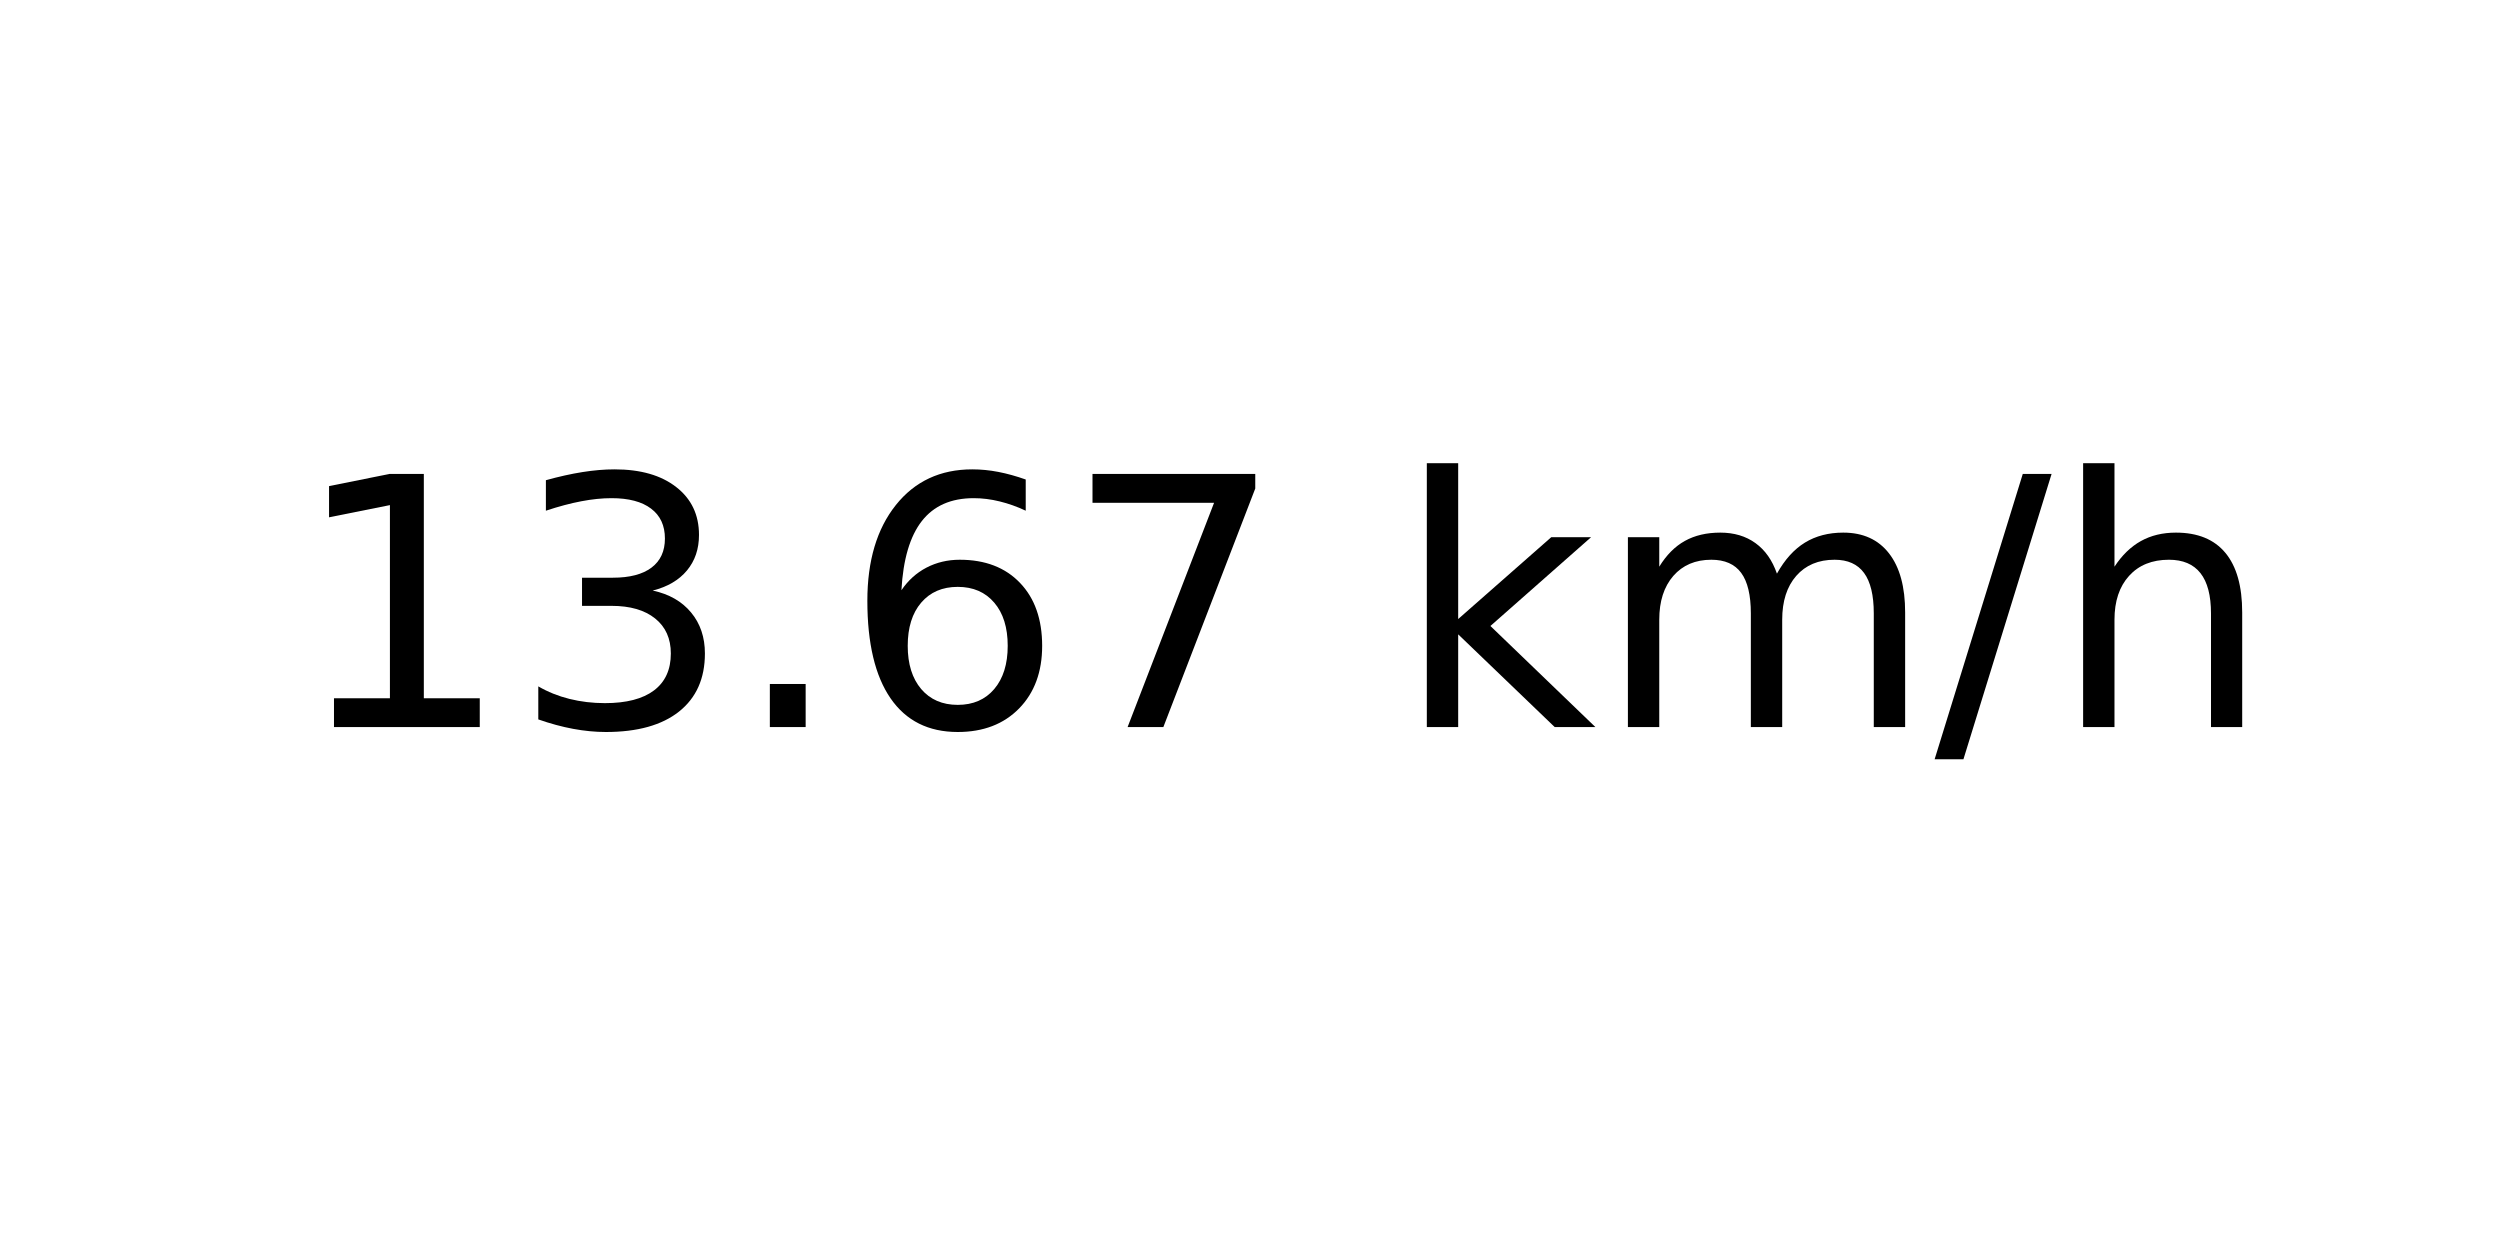
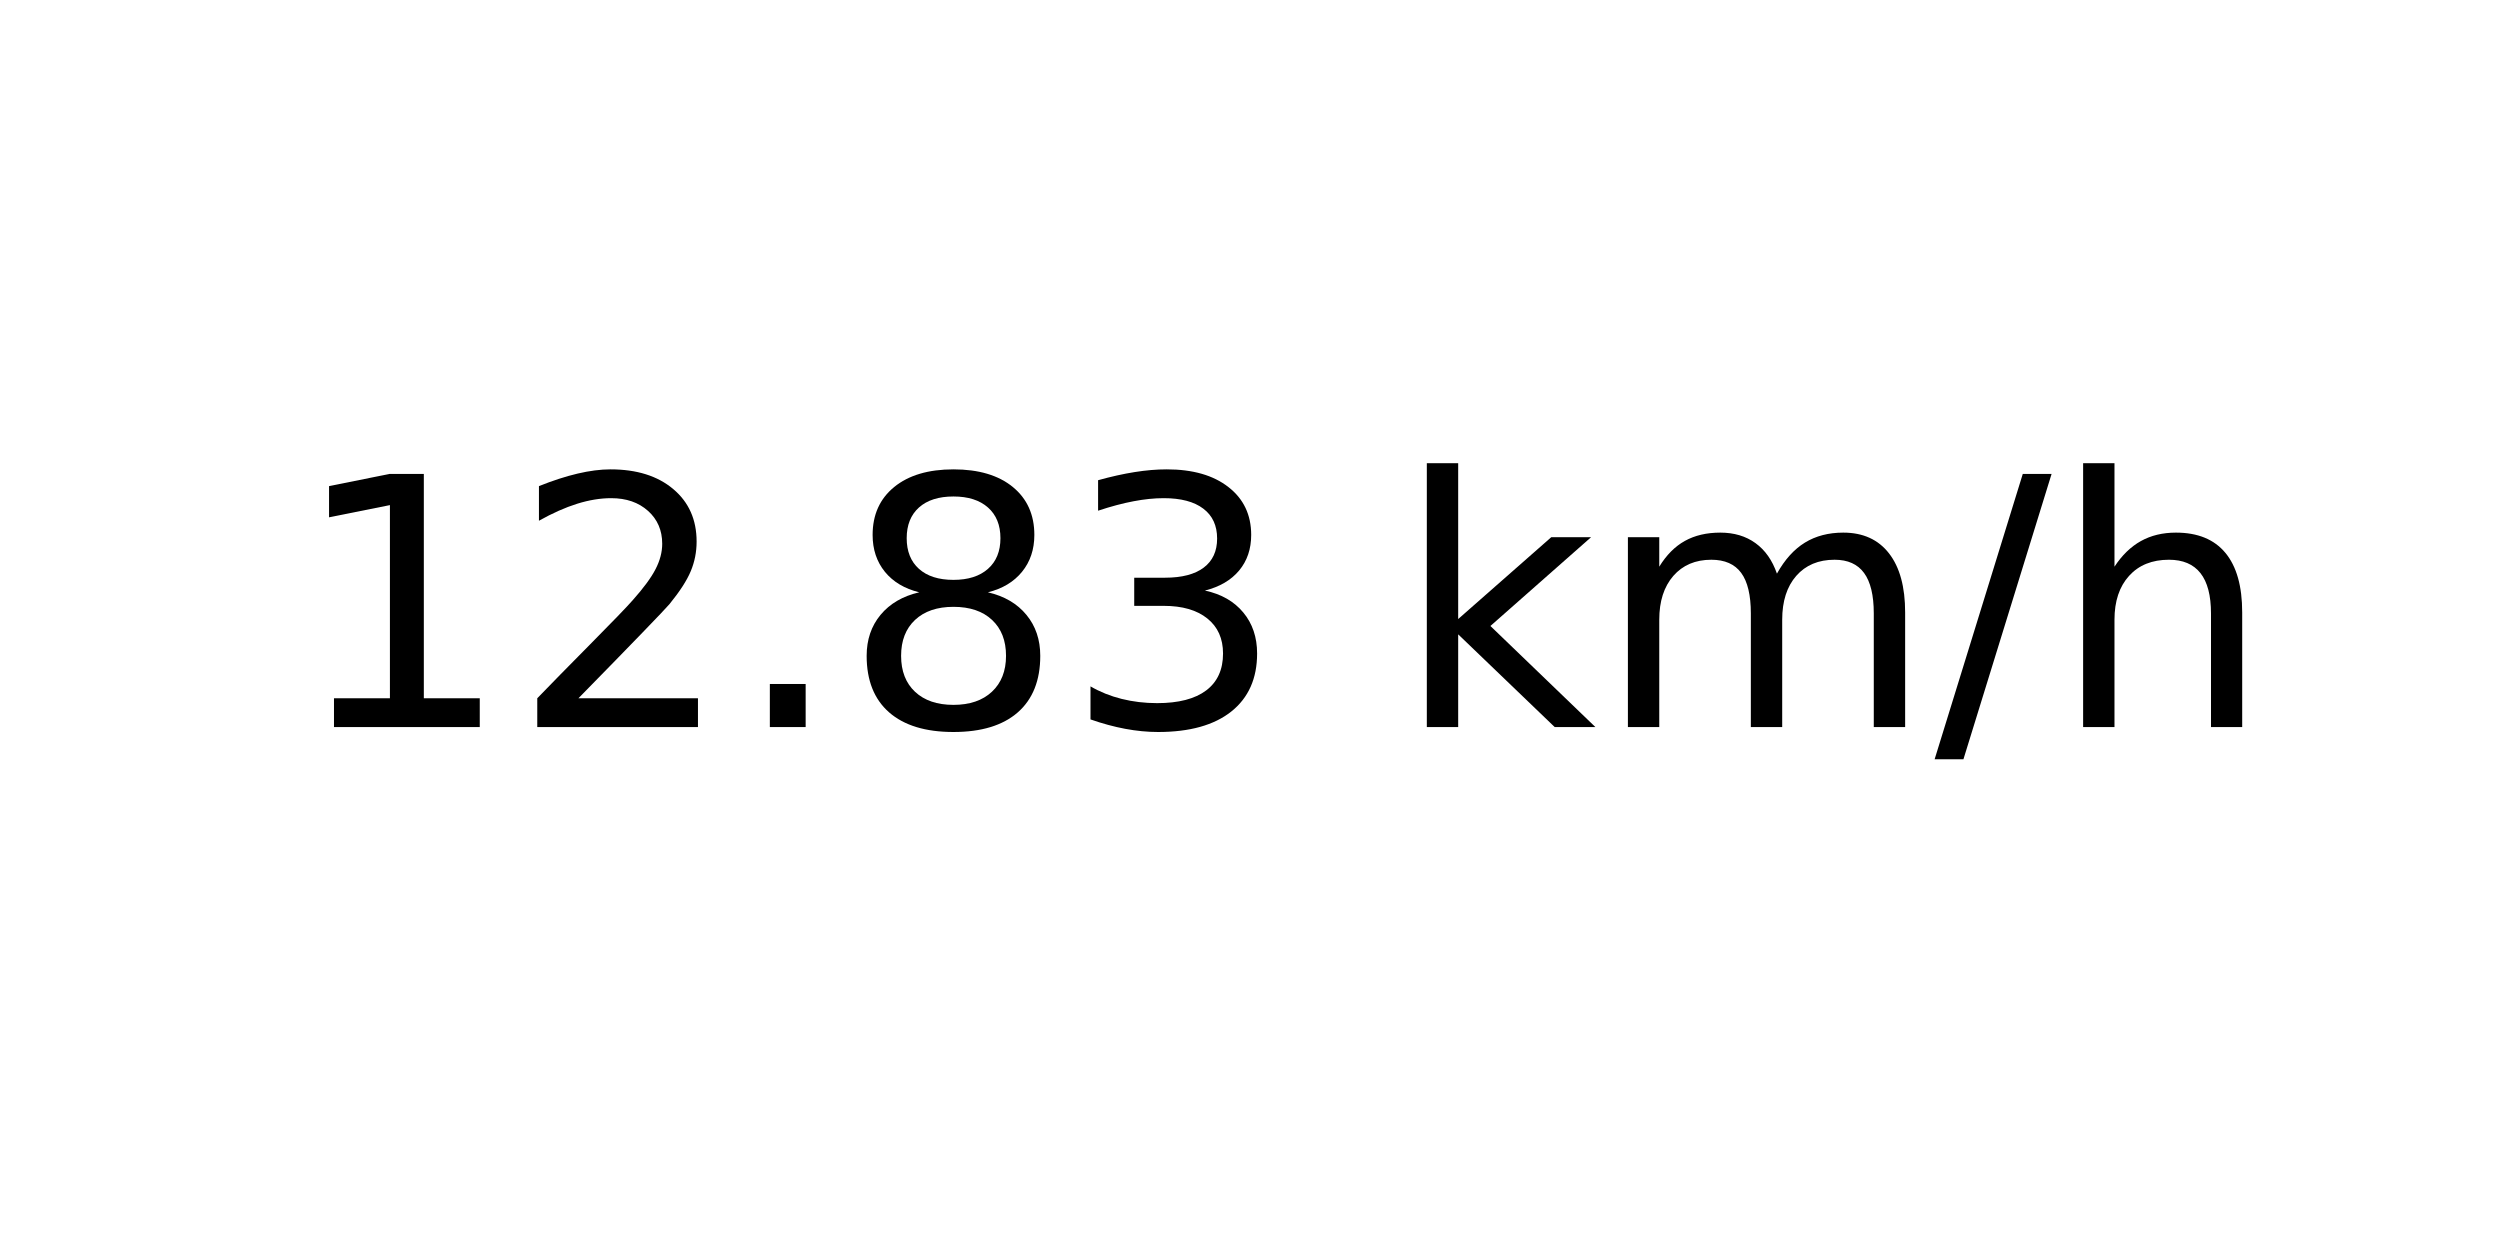
<svg xmlns="http://www.w3.org/2000/svg" xmlns:xlink="http://www.w3.org/1999/xlink" width="72pt" height="36pt" viewBox="0 0 72 36" version="1.1">
  <defs>
    <style type="text/css">*{stroke-linejoin: round; stroke-linecap: butt}</style>
  </defs>
  <g id="figure_1">
    <g id="axes_1">
      <g id="text_1">
        <g transform="translate(8.378125 20.93937) scale(0.1 -0.1)">
          <defs>
            <path id="DejaVuSans-31" d="M 794 531  L 1825 531  L 1825 4091  L 703 3866  L 703 4441  L 1819 4666  L 2450 4666  L 2450 531  L 3481 531  L 3481 0  L 794 0  L 794 531  z " transform="scale(0.015625)" />
+             <path id="DejaVuSans-32" d="M 1228 531  L 3431 531  L 3431 0  L 469 0  L 469 531  Q 828 903 1448 1529  Q 2069 2156 2228 2338  Q 2531 2678 2651 2914  Q 2772 3150 2772 3378  Q 2772 3750 2511 3984  Q 2250 4219 1831 4219  Q 1534 4219 1204 4116  Q 875 4013 500 3803  L 500 4441  Q 881 4594 1212 4672  Q 1544 4750 1819 4750  Q 2544 4750 2975 4387  Q 3406 4025 3406 3419  Q 3406 3131 3298 2873  Q 3191 2616 2906 2266  Q 2828 2175 2409 1742  Q 1991 1309 1228 531  z " transform="scale(0.015625)" />
+             <path id="DejaVuSans-2e" d="M 684 794  L 1344 794  L 1344 0  L 684 0  L 684 794  z " transform="scale(0.015625)" />
+             <path id="DejaVuSans-38" d="M 2034 2216  Q 1584 2216 1326 1975  Q 1069 1734 1069 1313  Q 1069 891 1326 650  Q 1584 409 2034 409  Q 2484 409 2743 651  Q 3003 894 3003 1313  Q 3003 1734 2745 1975  Q 2488 2216 2034 2216  z M 1403 2484  Q 997 2584 770 2862  Q 544 3141 544 3541  Q 544 4100 942 4425  Q 1341 4750 2034 4750  Q 2731 4750 3128 4425  Q 3525 4100 3525 3541  Q 3525 3141 3298 2862  Q 3072 2584 2669 2484  Q 3125 2378 3379 2068  Q 3634 1759 3634 1313  Q 3634 634 3220 271  Q 2806 -91 2034 -91  Q 1263 -91 848 271  Q 434 634 434 1313  Q 434 1759 690 2068  Q 947 2378 1403 2484  z M 1172 3481  Q 1172 3119 1398 2916  Q 1625 2713 2034 2713  Q 2441 2713 2670 2916  Q 2900 3119 2900 3481  Q 2900 3844 2670 4047  Q 2441 4250 2034 4250  Q 1625 4250 1398 4047  Q 1172 3844 1172 3481  z " transform="scale(0.015625)" />
            <path id="DejaVuSans-33" d="M 2597 2516  Q 3050 2419 3304 2112  Q 3559 1806 3559 1356  Q 3559 666 3084 287  Q 2609 -91 1734 -91  Q 1441 -91 1130 -33  Q 819 25 488 141  L 488 750  Q 750 597 1062 519  Q 1375 441 1716 441  Q 2309 441 2620 675  Q 2931 909 2931 1356  Q 2931 1769 2642 2001  Q 2353 2234 1838 2234  L 1294 2234  L 1294 2753  L 1863 2753  Q 2328 2753 2575 2939  Q 2822 3125 2822 3475  Q 2822 3834 2567 4026  Q 2313 4219 1838 4219  Q 1578 4219 1281 4162  Q 984 4106 628 3988  L 628 4550  Q 988 4650 1302 4700  Q 1616 4750 1894 4750  Q 2613 4750 3031 4423  Q 3450 4097 3450 3541  Q 3450 3153 3228 2886  Q 3006 2619 2597 2516  z " transform="scale(0.015625)" />
-             <path id="DejaVuSans-2e" d="M 684 794  L 1344 794  L 1344 0  L 684 0  L 684 794  z " transform="scale(0.015625)" />
-             <path id="DejaVuSans-36" d="M 2113 2584  Q 1688 2584 1439 2293  Q 1191 2003 1191 1497  Q 1191 994 1439 701  Q 1688 409 2113 409  Q 2538 409 2786 701  Q 3034 994 3034 1497  Q 3034 2003 2786 2293  Q 2538 2584 2113 2584  z M 3366 4563  L 3366 3988  Q 3128 4100 2886 4159  Q 2644 4219 2406 4219  Q 1781 4219 1451 3797  Q 1122 3375 1075 2522  Q 1259 2794 1537 2939  Q 1816 3084 2150 3084  Q 2853 3084 3261 2657  Q 3669 2231 3669 1497  Q 3669 778 3244 343  Q 2819 -91 2113 -91  Q 1303 -91 875 529  Q 447 1150 447 2328  Q 447 3434 972 4092  Q 1497 4750 2381 4750  Q 2619 4750 2861 4703  Q 3103 4656 3366 4563  z " transform="scale(0.015625)" />
-             <path id="DejaVuSans-37" d="M 525 4666  L 3525 4666  L 3525 4397  L 1831 0  L 1172 0  L 2766 4134  L 525 4134  L 525 4666  z " transform="scale(0.015625)" />
            <path id="DejaVuSans-20" transform="scale(0.015625)" />
            <path id="DejaVuSans-6b" d="M 581 4863  L 1159 4863  L 1159 1991  L 2875 3500  L 3609 3500  L 1753 1863  L 3688 0  L 2938 0  L 1159 1709  L 1159 0  L 581 0  L 581 4863  z " transform="scale(0.015625)" />
            <path id="DejaVuSans-6d" d="M 3328 2828  Q 3544 3216 3844 3400  Q 4144 3584 4550 3584  Q 5097 3584 5394 3201  Q 5691 2819 5691 2113  L 5691 0  L 5113 0  L 5113 2094  Q 5113 2597 4934 2840  Q 4756 3084 4391 3084  Q 3944 3084 3684 2787  Q 3425 2491 3425 1978  L 3425 0  L 2847 0  L 2847 2094  Q 2847 2600 2669 2842  Q 2491 3084 2119 3084  Q 1678 3084 1418 2786  Q 1159 2488 1159 1978  L 1159 0  L 581 0  L 581 3500  L 1159 3500  L 1159 2956  Q 1356 3278 1631 3431  Q 1906 3584 2284 3584  Q 2666 3584 2933 3390  Q 3200 3197 3328 2828  z " transform="scale(0.015625)" />
            <path id="DejaVuSans-2f" d="M 1625 4666  L 2156 4666  L 531 -594  L 0 -594  L 1625 4666  z " transform="scale(0.015625)" />
            <path id="DejaVuSans-68" d="M 3513 2113  L 3513 0  L 2938 0  L 2938 2094  Q 2938 2591 2744 2837  Q 2550 3084 2163 3084  Q 1697 3084 1428 2787  Q 1159 2491 1159 1978  L 1159 0  L 581 0  L 581 4863  L 1159 4863  L 1159 2956  Q 1366 3272 1645 3428  Q 1925 3584 2291 3584  Q 2894 3584 3203 3211  Q 3513 2838 3513 2113  z " transform="scale(0.015625)" />
          </defs>
          <use xlink:href="#DejaVuSans-31" />
-           <use xlink:href="#DejaVuSans-33" x="63.623" />
+           <use xlink:href="#DejaVuSans-32" x="63.623" />
          <use xlink:href="#DejaVuSans-2e" x="127.246" />
-           <use xlink:href="#DejaVuSans-36" x="159.033" />
-           <use xlink:href="#DejaVuSans-37" x="222.656" />
+           <use xlink:href="#DejaVuSans-38" x="159.033" />
+           <use xlink:href="#DejaVuSans-33" x="222.656" />
          <use xlink:href="#DejaVuSans-20" x="286.279" />
          <use xlink:href="#DejaVuSans-6b" x="318.066" />
          <use xlink:href="#DejaVuSans-6d" x="375.977" />
          <use xlink:href="#DejaVuSans-2f" x="473.389" />
          <use xlink:href="#DejaVuSans-68" x="507.08" />
        </g>
      </g>
    </g>
  </g>
</svg>
